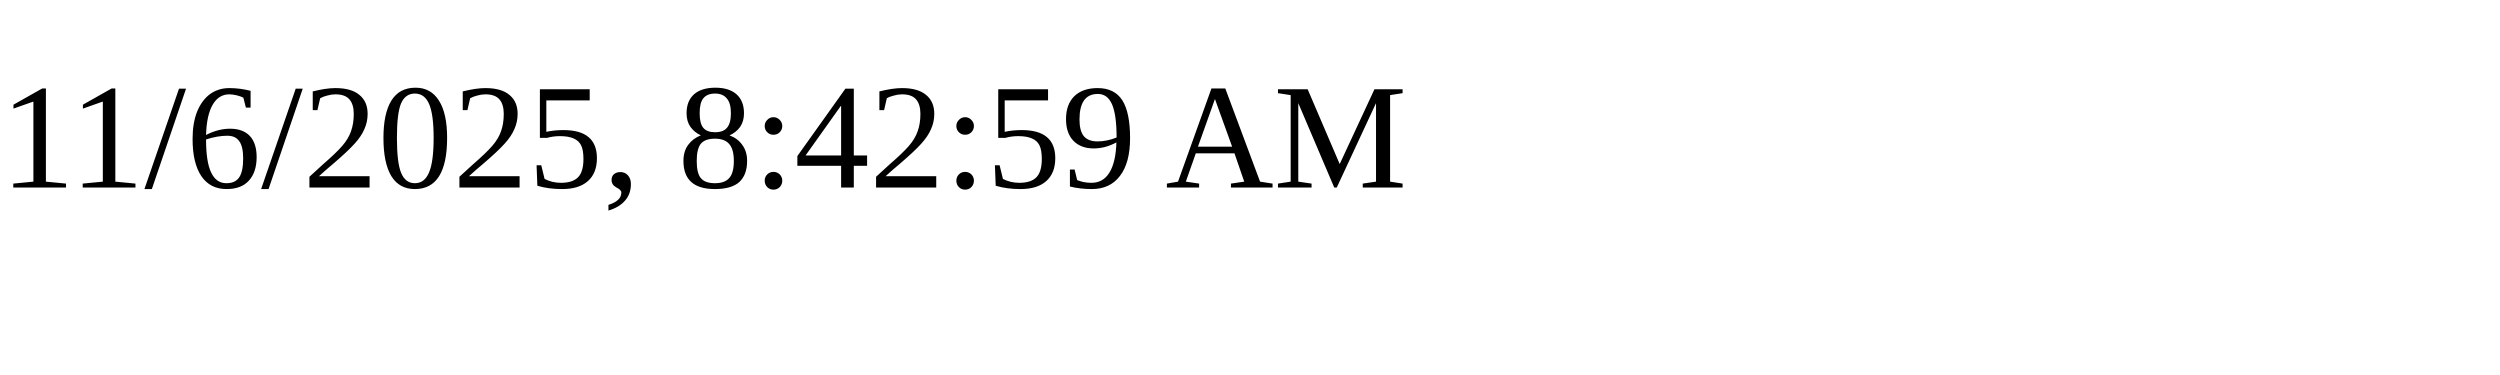
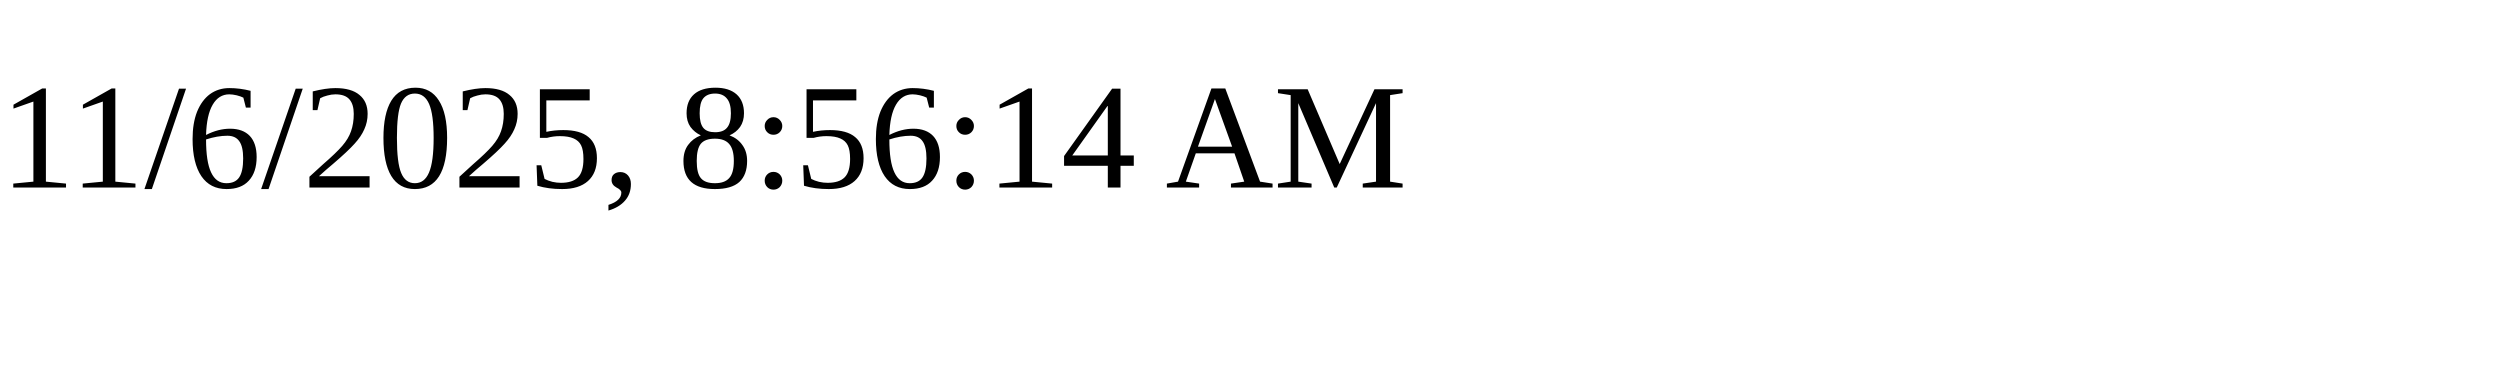
<svg xmlns="http://www.w3.org/2000/svg" height="30" width="200">
-   <text x="0" y="15">11/6/2025, 8:42:59 AM</text>
+   <text x="0" y="15">11/6/2025, 8:56:14 AM</text>
</svg>
